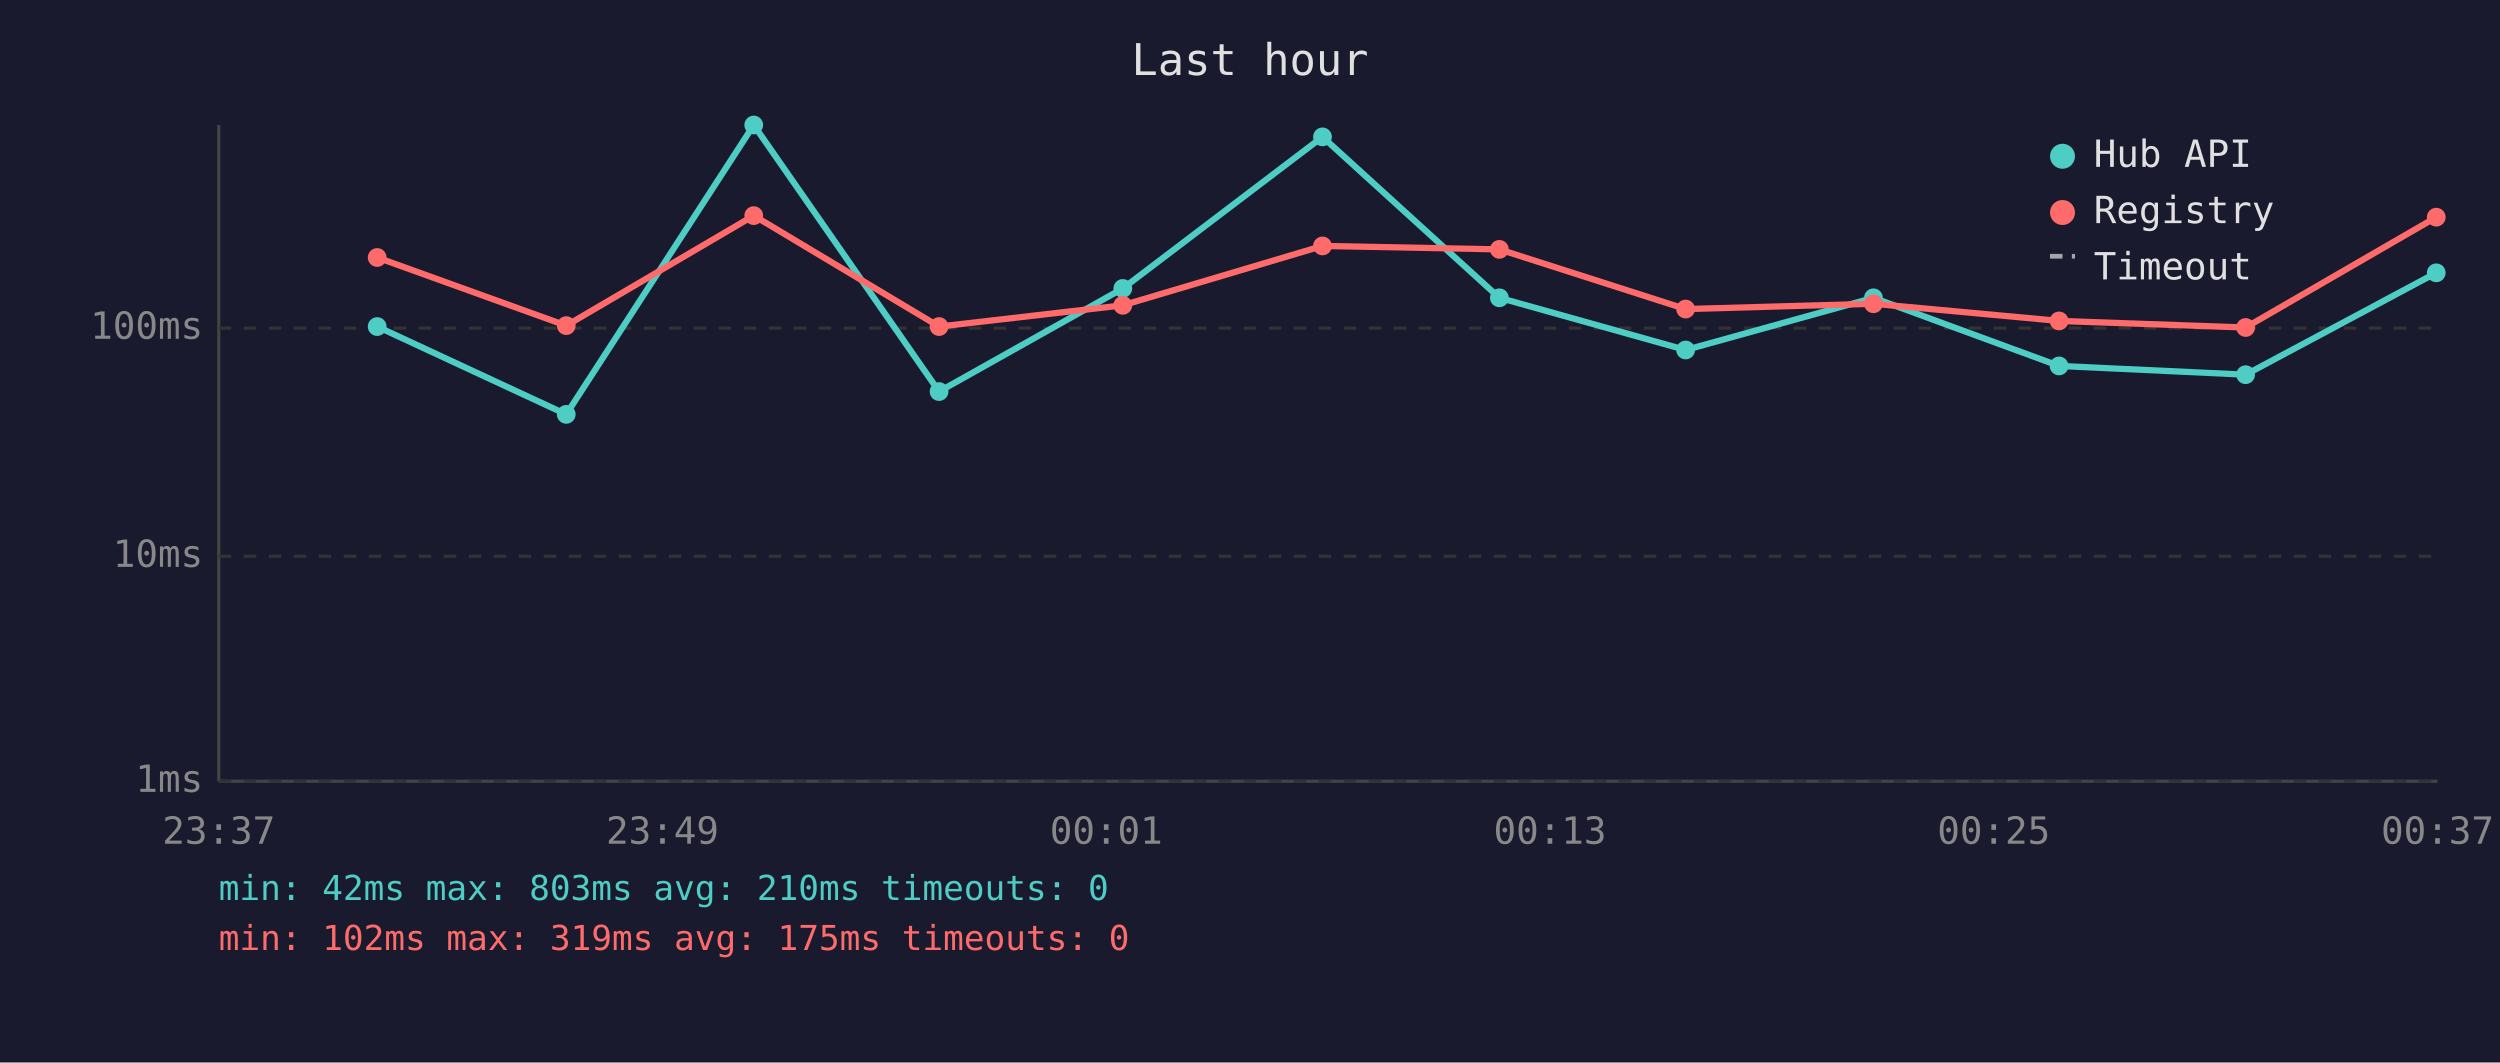
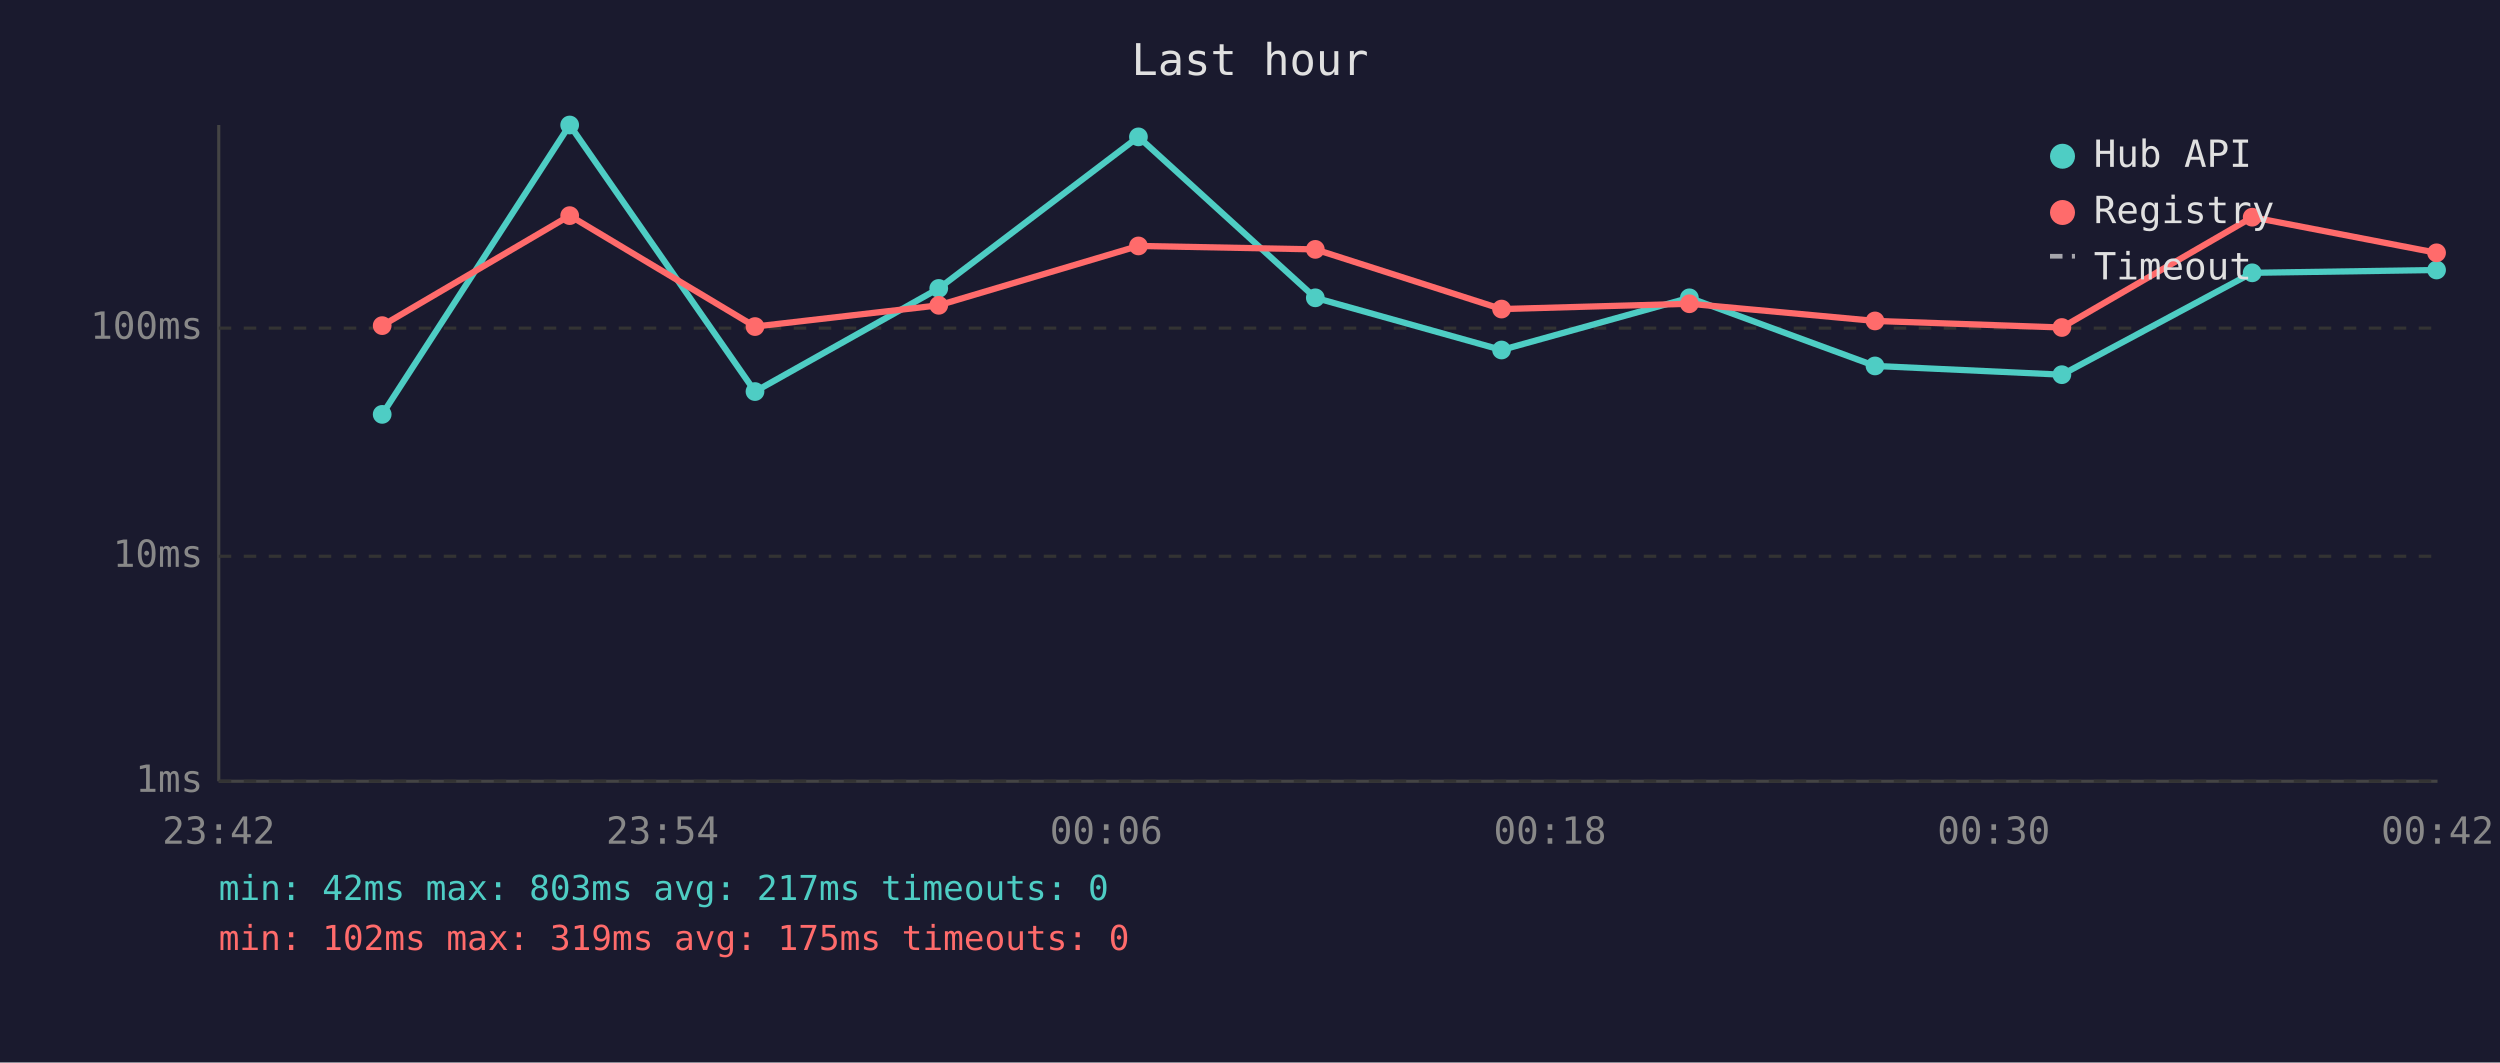
<svg xmlns="http://www.w3.org/2000/svg" viewBox="0 0 800 340" font-family="monospace" font-size="12">
  <rect width="800" height="340" fill="#1a1a2e" />
  <text x="400" y="24" fill="#e0e0e0" font-size="14" text-anchor="middle">Last hour</text>
  <line x1="70" y1="40" x2="70" y2="250" stroke="#444" stroke-width="1" />
  <line x1="70" y1="250" x2="780" y2="250" stroke="#444" stroke-width="1" />
  <line x1="70" y1="250" x2="780" y2="250" stroke="#333" stroke-width="1" stroke-dasharray="4" />
  <text x="65" y="250" fill="#888" text-anchor="end" dominant-baseline="middle">1ms</text>
  <line x1="70" y1="178" x2="780" y2="178" stroke="#333" stroke-width="1" stroke-dasharray="4" />
  <text x="65" y="178" fill="#888" text-anchor="end" dominant-baseline="middle">10ms</text>
  <line x1="70" y1="105" x2="780" y2="105" stroke="#333" stroke-width="1" stroke-dasharray="4" />
  <text x="65" y="105" fill="#888" text-anchor="end" dominant-baseline="middle">100ms</text>
-   <text x="70" y="270" fill="#888" text-anchor="middle">23:37</text>
-   <text x="212" y="270" fill="#888" text-anchor="middle">23:49</text>
-   <text x="354" y="270" fill="#888" text-anchor="middle">00:01</text>
-   <text x="496" y="270" fill="#888" text-anchor="middle">00:13</text>
-   <text x="638" y="270" fill="#888" text-anchor="middle">00:25</text>
-   <text x="780" y="270" fill="#888" text-anchor="middle">00:37</text>
-   <polyline points="120.7,104.5 181.2,132.6 241.2,40.0 300.5,125.3 359.3,92.3 423.2,43.8 479.8,95.3 539.4,112.0 599.5,95.3 658.9,117.1 718.6,119.9 779.6,87.3" fill="none" stroke="#4ecdc4" stroke-width="2" opacity="1" />
-   <circle cx="120.7" cy="104.5" r="3" fill="#4ecdc4" />
-   <circle cx="181.2" cy="132.6" r="3" fill="#4ecdc4" />
-   <circle cx="241.2" cy="40.0" r="3" fill="#4ecdc4" />
-   <circle cx="300.5" cy="125.3" r="3" fill="#4ecdc4" />
-   <circle cx="359.3" cy="92.3" r="3" fill="#4ecdc4" />
-   <circle cx="423.2" cy="43.8" r="3" fill="#4ecdc4" />
-   <circle cx="479.8" cy="95.3" r="3" fill="#4ecdc4" />
-   <circle cx="539.4" cy="112.0" r="3" fill="#4ecdc4" />
-   <circle cx="599.5" cy="95.3" r="3" fill="#4ecdc4" />
-   <circle cx="658.9" cy="117.1" r="3" fill="#4ecdc4" />
-   <circle cx="718.6" cy="119.9" r="3" fill="#4ecdc4" />
-   <circle cx="779.6" cy="87.3" r="3" fill="#4ecdc4" />
-   <polyline points="120.7,82.4 181.2,104.2 241.2,69.0 300.5,104.5 359.3,97.7 423.2,78.7 479.8,79.8 539.4,98.9 599.5,97.2 658.9,102.7 718.6,104.8 779.6,69.5" fill="none" stroke="#ff6b6b" stroke-width="2" opacity="1" />
-   <circle cx="120.7" cy="82.4" r="3" fill="#ff6b6b" />
-   <circle cx="181.2" cy="104.2" r="3" fill="#ff6b6b" />
-   <circle cx="241.2" cy="69.0" r="3" fill="#ff6b6b" />
-   <circle cx="300.5" cy="104.5" r="3" fill="#ff6b6b" />
-   <circle cx="359.3" cy="97.7" r="3" fill="#ff6b6b" />
-   <circle cx="423.2" cy="78.7" r="3" fill="#ff6b6b" />
-   <circle cx="479.8" cy="79.8" r="3" fill="#ff6b6b" />
-   <circle cx="539.4" cy="98.9" r="3" fill="#ff6b6b" />
-   <circle cx="599.5" cy="97.2" r="3" fill="#ff6b6b" />
-   <circle cx="658.9" cy="102.7" r="3" fill="#ff6b6b" />
-   <circle cx="718.6" cy="104.8" r="3" fill="#ff6b6b" />
-   <circle cx="779.6" cy="69.5" r="3" fill="#ff6b6b" />
+   <text x="70" y="270" fill="#888" text-anchor="middle">23:42</text>
+   <text x="212" y="270" fill="#888" text-anchor="middle">23:54</text>
+   <text x="354" y="270" fill="#888" text-anchor="middle">00:06</text>
+   <text x="496" y="270" fill="#888" text-anchor="middle">00:18</text>
+   <text x="638" y="270" fill="#888" text-anchor="middle">00:30</text>
+   <text x="780" y="270" fill="#888" text-anchor="middle">00:42</text>
+   <polyline points="122.3,132.6 182.3,40.0 241.6,125.3 300.4,92.3 364.3,43.8 420.9,95.3 480.5,112.0 540.6,95.3 600.0,117.1 659.8,119.9 720.7,87.3 779.7,86.4" fill="none" stroke="#4ecdc4" stroke-width="2" opacity="1" />
+   <circle cx="122.3" cy="132.6" r="3" fill="#4ecdc4" />
+   <circle cx="182.3" cy="40.0" r="3" fill="#4ecdc4" />
+   <circle cx="241.6" cy="125.3" r="3" fill="#4ecdc4" />
+   <circle cx="300.4" cy="92.3" r="3" fill="#4ecdc4" />
+   <circle cx="364.3" cy="43.8" r="3" fill="#4ecdc4" />
+   <circle cx="420.9" cy="95.3" r="3" fill="#4ecdc4" />
+   <circle cx="480.5" cy="112.0" r="3" fill="#4ecdc4" />
+   <circle cx="540.6" cy="95.3" r="3" fill="#4ecdc4" />
+   <circle cx="600.0" cy="117.1" r="3" fill="#4ecdc4" />
+   <circle cx="659.8" cy="119.9" r="3" fill="#4ecdc4" />
+   <circle cx="720.7" cy="87.3" r="3" fill="#4ecdc4" />
+   <circle cx="779.7" cy="86.4" r="3" fill="#4ecdc4" />
+   <polyline points="122.3,104.2 182.3,69.0 241.6,104.5 300.4,97.7 364.3,78.7 420.9,79.8 480.5,98.9 540.6,97.2 600.0,102.7 659.8,104.8 720.7,69.5 779.7,80.9" fill="none" stroke="#ff6b6b" stroke-width="2" opacity="1" />
+   <circle cx="122.3" cy="104.2" r="3" fill="#ff6b6b" />
+   <circle cx="182.3" cy="69.0" r="3" fill="#ff6b6b" />
+   <circle cx="241.6" cy="104.5" r="3" fill="#ff6b6b" />
+   <circle cx="300.4" cy="97.7" r="3" fill="#ff6b6b" />
+   <circle cx="364.3" cy="78.7" r="3" fill="#ff6b6b" />
+   <circle cx="420.9" cy="79.8" r="3" fill="#ff6b6b" />
+   <circle cx="480.5" cy="98.9" r="3" fill="#ff6b6b" />
+   <circle cx="540.6" cy="97.2" r="3" fill="#ff6b6b" />
+   <circle cx="600.0" cy="102.7" r="3" fill="#ff6b6b" />
+   <circle cx="659.8" cy="104.8" r="3" fill="#ff6b6b" />
+   <circle cx="720.7" cy="69.5" r="3" fill="#ff6b6b" />
+   <circle cx="779.7" cy="80.9" r="3" fill="#ff6b6b" />
  <circle cx="660" cy="50" r="4" fill="#4ecdc4" />
  <text x="670" y="50" fill="#e0e0e0" dominant-baseline="middle">Hub API</text>
  <circle cx="660" cy="68" r="4" fill="#ff6b6b" />
  <text x="670" y="68" fill="#e0e0e0" dominant-baseline="middle">Registry</text>
  <line x1="656" y1="82" x2="664" y2="82" stroke="#e0e0e0" stroke-width="1.5" stroke-dasharray="4,3" opacity="0.7" />
  <text x="670" y="86" fill="#e0e0e0" dominant-baseline="middle">Timeout</text>
-   <text x="70" y="288" fill="#4ecdc4" font-size="11">min: 42ms  max: 803ms  avg: 210ms  timeouts: 0</text>
+   <text x="70" y="288" fill="#4ecdc4" font-size="11">min: 42ms  max: 803ms  avg: 217ms  timeouts: 0</text>
  <text x="70" y="304" fill="#ff6b6b" font-size="11">min: 102ms  max: 319ms  avg: 175ms  timeouts: 0</text>
</svg>
